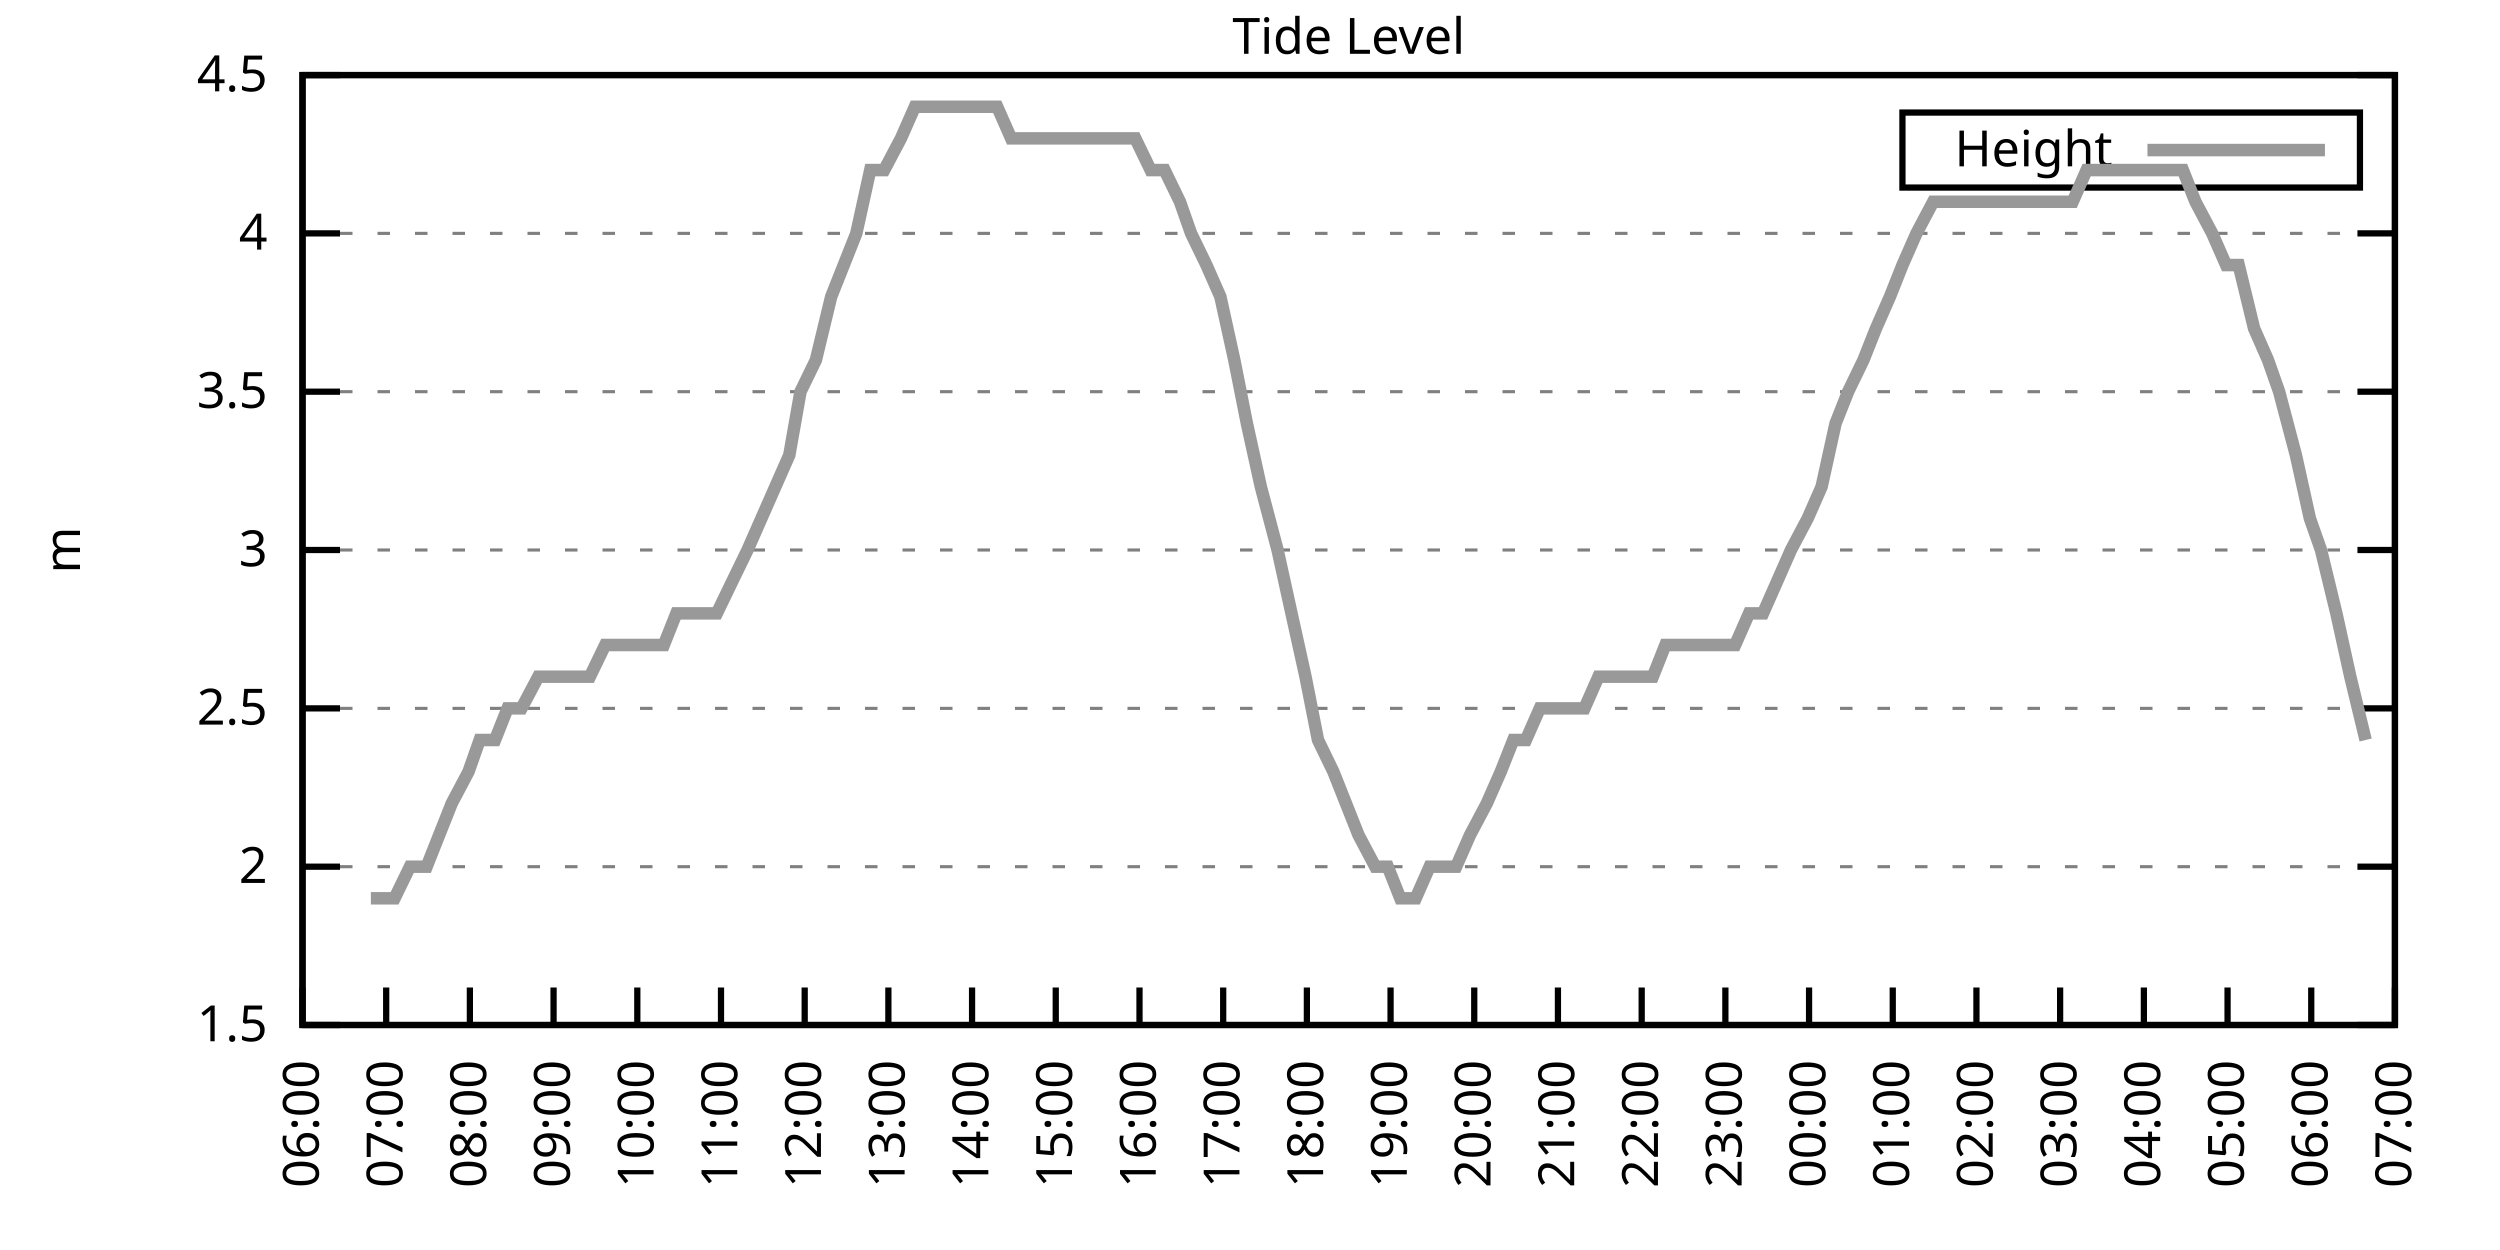
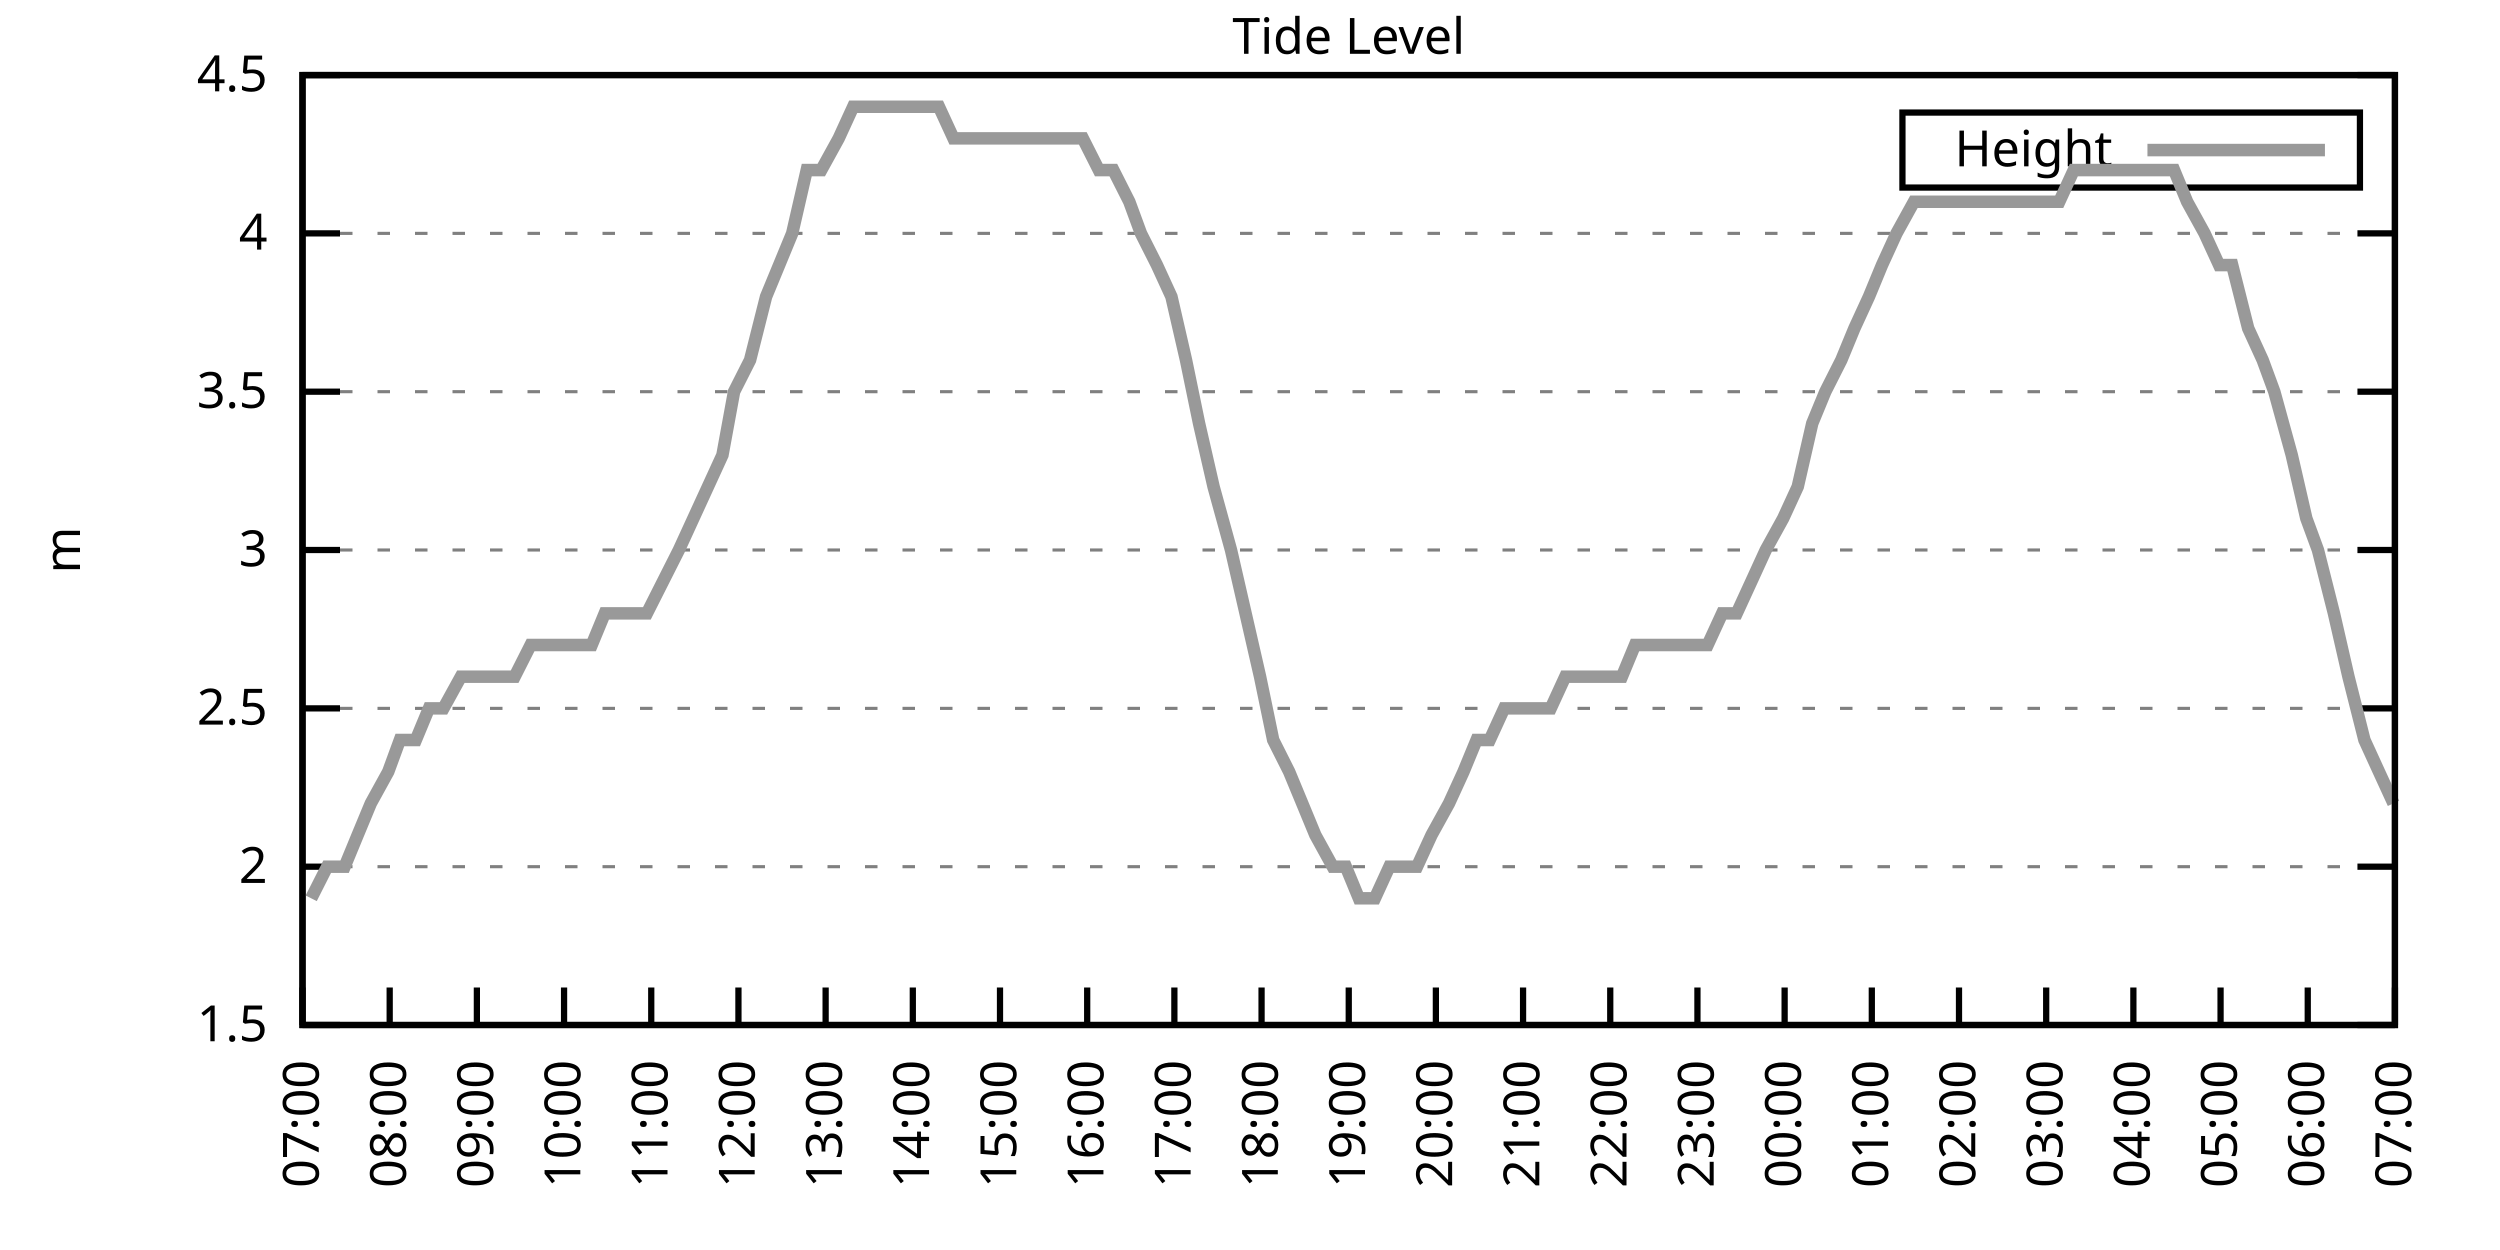
<svg xmlns="http://www.w3.org/2000/svg" xmlns:xlink="http://www.w3.org/1999/xlink" width="400" height="200" viewBox="0 0 400 200">
  <g id="gnuplot_canvas">
    <rect x="0" y="0" width="400" height="200" fill="none" />
    <defs>
      <circle id="gpDot" r="0.5" stroke-width="0.5" stroke="currentColor" />
      <path id="gpPt0" stroke-width="0.333" stroke="currentColor" d="M-1,0 h2 M0,-1 v2" />
      <path id="gpPt1" stroke-width="0.333" stroke="currentColor" d="M-1,-1 L1,1 M1,-1 L-1,1" />
      <path id="gpPt2" stroke-width="0.333" stroke="currentColor" d="M-1,0 L1,0 M0,-1 L0,1 M-1,-1 L1,1 M-1,1 L1,-1" />
      <rect id="gpPt3" stroke-width="0.333" stroke="currentColor" x="-1" y="-1" width="2" height="2" />
      <rect id="gpPt4" stroke-width="0.333" stroke="currentColor" fill="currentColor" x="-1" y="-1" width="2" height="2" />
      <circle id="gpPt5" stroke-width="0.333" stroke="currentColor" cx="0" cy="0" r="1" />
      <use xlink:href="#gpPt5" id="gpPt6" fill="currentColor" stroke="none" />
      <path id="gpPt7" stroke-width="0.333" stroke="currentColor" d="M0,-1.33 L-1.33,0.67 L1.33,0.67 z" />
      <use xlink:href="#gpPt7" id="gpPt8" fill="currentColor" stroke="none" />
      <use xlink:href="#gpPt7" id="gpPt9" stroke="currentColor" transform="rotate(180)" />
      <use xlink:href="#gpPt9" id="gpPt10" fill="currentColor" stroke="none" />
      <use xlink:href="#gpPt3" id="gpPt11" stroke="currentColor" transform="rotate(45)" />
      <use xlink:href="#gpPt11" id="gpPt12" fill="currentColor" stroke="none" />
      <path id="gpPt13" stroke-width="0.333" stroke="currentColor" d="M0,1.330 L1.265,0.411 L0.782,-1.067 L-0.782,-1.076 L-1.265,0.411 z" />
      <use xlink:href="#gpPt13" id="gpPt14" fill="currentColor" stroke="none" />
      <filter id="textbox" filterUnits="objectBoundingBox" x="0" y="0" height="1" width="1">
        <feFlood flood-color="white" flood-opacity="1" result="bgnd" />
        <feComposite in="SourceGraphic" in2="bgnd" operator="atop" />
      </filter>
      <filter id="greybox" filterUnits="objectBoundingBox" x="0" y="0" height="1" width="1">
        <feFlood flood-color="lightgrey" flood-opacity="1" result="grey" />
        <feComposite in="SourceGraphic" in2="grey" operator="atop" />
      </filter>
    </defs>
    <g fill="none" color="white" stroke="currentColor" stroke-width="1.00" stroke-linecap="butt" stroke-linejoin="miter">
</g>
    <g fill="none" color="black" stroke="currentColor" stroke-width="1.00" stroke-linecap="butt" stroke-linejoin="miter">
      <g stroke="none" shape-rendering="crispEdges">
        <polygon fill="rgb(255, 255, 255)" points="48.40,164.00 383.18,164.00 383.18,12.02 48.40,12.02 " />
      </g>
    </g>
    <g fill="none" color="black" stroke="currentColor" stroke-width="1.00" stroke-linecap="butt" stroke-linejoin="miter">
</g>
    <g fill="none" color="black" stroke="black" stroke-width="0.50" stroke-linecap="butt" stroke-linejoin="miter">
</g>
    <g fill="none" color="gray" stroke="currentColor" stroke-width="0.50" stroke-linecap="butt" stroke-linejoin="miter">
      <path stroke="gray" stroke-dasharray="2,4" class="gridline" d="M48.40,164.00 L383.19,164.00  " />
    </g>
    <g fill="none" color="gray" stroke="gray" stroke-width="1.00" stroke-linecap="butt" stroke-linejoin="miter">
</g>
    <g fill="none" color="black" stroke="currentColor" stroke-width="1.00" stroke-linecap="butt" stroke-linejoin="miter">
      <path stroke="black" d="M48.40,164.00 L54.40,164.00 M383.19,164.00 L377.19,164.00  " />
      <g transform="translate(42.80,166.60)" stroke="none" fill="black" font-family="Sans" font-size="8.00" text-anchor="end">
        <text>
          <tspan font-family="Sans"> 1.5</tspan>
        </text>
      </g>
    </g>
    <g fill="none" color="black" stroke="currentColor" stroke-width="1.00" stroke-linecap="butt" stroke-linejoin="miter">
</g>
    <g fill="none" color="black" stroke="black" stroke-width="0.50" stroke-linecap="butt" stroke-linejoin="miter">
</g>
    <g fill="none" color="gray" stroke="currentColor" stroke-width="0.50" stroke-linecap="butt" stroke-linejoin="miter">
      <path stroke="gray" stroke-dasharray="2,4" class="gridline" d="M48.40,138.67 L383.19,138.67  " />
    </g>
    <g fill="none" color="gray" stroke="gray" stroke-width="1.00" stroke-linecap="butt" stroke-linejoin="miter">
</g>
    <g fill="none" color="black" stroke="currentColor" stroke-width="1.00" stroke-linecap="butt" stroke-linejoin="miter">
      <path stroke="black" d="M48.40,138.67 L54.40,138.67 M383.19,138.67 L377.19,138.67  " />
      <g transform="translate(42.80,141.27)" stroke="none" fill="black" font-family="Sans" font-size="8.00" text-anchor="end">
        <text>
          <tspan font-family="Sans"> 2</tspan>
        </text>
      </g>
    </g>
    <g fill="none" color="black" stroke="currentColor" stroke-width="1.00" stroke-linecap="butt" stroke-linejoin="miter">
</g>
    <g fill="none" color="black" stroke="black" stroke-width="0.50" stroke-linecap="butt" stroke-linejoin="miter">
</g>
    <g fill="none" color="gray" stroke="currentColor" stroke-width="0.50" stroke-linecap="butt" stroke-linejoin="miter">
      <path stroke="gray" stroke-dasharray="2,4" class="gridline" d="M48.40,113.34 L383.19,113.34  " />
    </g>
    <g fill="none" color="gray" stroke="gray" stroke-width="1.00" stroke-linecap="butt" stroke-linejoin="miter">
</g>
    <g fill="none" color="black" stroke="currentColor" stroke-width="1.00" stroke-linecap="butt" stroke-linejoin="miter">
      <path stroke="black" d="M48.40,113.34 L54.40,113.34 M383.19,113.34 L377.19,113.34  " />
      <g transform="translate(42.80,115.94)" stroke="none" fill="black" font-family="Sans" font-size="8.00" text-anchor="end">
        <text>
          <tspan font-family="Sans"> 2.5</tspan>
        </text>
      </g>
    </g>
    <g fill="none" color="black" stroke="currentColor" stroke-width="1.00" stroke-linecap="butt" stroke-linejoin="miter">
</g>
    <g fill="none" color="black" stroke="black" stroke-width="0.50" stroke-linecap="butt" stroke-linejoin="miter">
</g>
    <g fill="none" color="gray" stroke="currentColor" stroke-width="0.50" stroke-linecap="butt" stroke-linejoin="miter">
      <path stroke="gray" stroke-dasharray="2,4" class="gridline" d="M48.40,88.00 L383.19,88.00  " />
    </g>
    <g fill="none" color="gray" stroke="gray" stroke-width="1.00" stroke-linecap="butt" stroke-linejoin="miter">
</g>
    <g fill="none" color="black" stroke="currentColor" stroke-width="1.00" stroke-linecap="butt" stroke-linejoin="miter">
      <path stroke="black" d="M48.40,88.00 L54.40,88.00 M383.19,88.00 L377.19,88.00  " />
      <g transform="translate(42.80,90.60)" stroke="none" fill="black" font-family="Sans" font-size="8.00" text-anchor="end">
        <text>
          <tspan font-family="Sans"> 3</tspan>
        </text>
      </g>
    </g>
    <g fill="none" color="black" stroke="currentColor" stroke-width="1.00" stroke-linecap="butt" stroke-linejoin="miter">
</g>
    <g fill="none" color="black" stroke="black" stroke-width="0.50" stroke-linecap="butt" stroke-linejoin="miter">
</g>
    <g fill="none" color="gray" stroke="currentColor" stroke-width="0.50" stroke-linecap="butt" stroke-linejoin="miter">
      <path stroke="gray" stroke-dasharray="2,4" class="gridline" d="M48.40,62.67 L383.19,62.67  " />
    </g>
    <g fill="none" color="gray" stroke="gray" stroke-width="1.00" stroke-linecap="butt" stroke-linejoin="miter">
</g>
    <g fill="none" color="black" stroke="currentColor" stroke-width="1.00" stroke-linecap="butt" stroke-linejoin="miter">
      <path stroke="black" d="M48.40,62.67 L54.40,62.67 M383.19,62.67 L377.19,62.67  " />
      <g transform="translate(42.80,65.27)" stroke="none" fill="black" font-family="Sans" font-size="8.00" text-anchor="end">
        <text>
          <tspan font-family="Sans"> 3.5</tspan>
        </text>
      </g>
    </g>
    <g fill="none" color="black" stroke="currentColor" stroke-width="1.00" stroke-linecap="butt" stroke-linejoin="miter">
</g>
    <g fill="none" color="black" stroke="black" stroke-width="0.50" stroke-linecap="butt" stroke-linejoin="miter">
</g>
    <g fill="none" color="gray" stroke="currentColor" stroke-width="0.50" stroke-linecap="butt" stroke-linejoin="miter">
      <path stroke="gray" stroke-dasharray="2,4" class="gridline" d="M48.40,37.34 L383.19,37.34  " />
    </g>
    <g fill="none" color="gray" stroke="gray" stroke-width="1.00" stroke-linecap="butt" stroke-linejoin="miter">
</g>
    <g fill="none" color="black" stroke="currentColor" stroke-width="1.00" stroke-linecap="butt" stroke-linejoin="miter">
      <path stroke="black" d="M48.40,37.34 L54.40,37.34 M383.19,37.34 L377.19,37.34  " />
      <g transform="translate(42.80,39.94)" stroke="none" fill="black" font-family="Sans" font-size="8.00" text-anchor="end">
        <text>
          <tspan font-family="Sans"> 4</tspan>
        </text>
      </g>
    </g>
    <g fill="none" color="black" stroke="currentColor" stroke-width="1.00" stroke-linecap="butt" stroke-linejoin="miter">
</g>
    <g fill="none" color="black" stroke="black" stroke-width="0.50" stroke-linecap="butt" stroke-linejoin="miter">
</g>
    <g fill="none" color="gray" stroke="currentColor" stroke-width="0.50" stroke-linecap="butt" stroke-linejoin="miter">
      <path stroke="gray" stroke-dasharray="2,4" class="gridline" d="M48.40,12.01 L383.19,12.01  " />
    </g>
    <g fill="none" color="gray" stroke="gray" stroke-width="1.00" stroke-linecap="butt" stroke-linejoin="miter">
</g>
    <g fill="none" color="black" stroke="currentColor" stroke-width="1.00" stroke-linecap="butt" stroke-linejoin="miter">
      <path stroke="black" d="M48.40,12.01 L54.40,12.01 M383.19,12.01 L377.19,12.01  " />
      <g transform="translate(42.80,14.61)" stroke="none" fill="black" font-family="Sans" font-size="8.00" text-anchor="end">
        <text>
          <tspan font-family="Sans"> 4.5</tspan>
        </text>
      </g>
    </g>
    <g fill="none" color="black" stroke="currentColor" stroke-width="1.00" stroke-linecap="butt" stroke-linejoin="miter">
      <path stroke="black" d="M48.40,164.00 L48.40,158.00  " />
      <g transform="translate(51.00,169.60) rotate(270.00)" stroke="none" fill="black" font-family="Sans" font-size="8.00" text-anchor="end">
        <text>
-           <tspan font-family="Sans">06:00</tspan>
-         </text>
-       </g>
-     </g>
-     <g fill="none" color="black" stroke="currentColor" stroke-width="1.00" stroke-linecap="butt" stroke-linejoin="miter">
-       <path stroke="black" d="M61.79,164.00 L61.79,158.00  " />
-       <g transform="translate(64.39,169.60) rotate(270.00)" stroke="none" fill="black" font-family="Sans" font-size="8.00" text-anchor="end">
-         <text>
          <tspan font-family="Sans">07:00</tspan>
        </text>
      </g>
    </g>
    <g fill="none" color="black" stroke="currentColor" stroke-width="1.00" stroke-linecap="butt" stroke-linejoin="miter">
-       <path stroke="black" d="M75.18,164.00 L75.18,158.00  " />
-       <g transform="translate(77.78,169.60) rotate(270.00)" stroke="none" fill="black" font-family="Sans" font-size="8.00" text-anchor="end">
+       <path stroke="black" d="M62.35,164.00 L62.35,158.00  " />
+       <g transform="translate(64.95,169.60) rotate(270.00)" stroke="none" fill="black" font-family="Sans" font-size="8.00" text-anchor="end">
        <text>
          <tspan font-family="Sans">08:00</tspan>
        </text>
      </g>
    </g>
    <g fill="none" color="black" stroke="currentColor" stroke-width="1.00" stroke-linecap="butt" stroke-linejoin="miter">
-       <path stroke="black" d="M88.57,164.00 L88.57,158.00  " />
-       <g transform="translate(91.17,169.60) rotate(270.00)" stroke="none" fill="black" font-family="Sans" font-size="8.00" text-anchor="end">
+       <path stroke="black" d="M76.30,164.00 L76.30,158.00  " />
+       <g transform="translate(78.90,169.60) rotate(270.00)" stroke="none" fill="black" font-family="Sans" font-size="8.00" text-anchor="end">
        <text>
          <tspan font-family="Sans">09:00</tspan>
        </text>
      </g>
    </g>
    <g fill="none" color="black" stroke="currentColor" stroke-width="1.00" stroke-linecap="butt" stroke-linejoin="miter">
-       <path stroke="black" d="M101.97,164.00 L101.97,158.00  " />
-       <g transform="translate(104.57,169.60) rotate(270.00)" stroke="none" fill="black" font-family="Sans" font-size="8.00" text-anchor="end">
+       <path stroke="black" d="M90.25,164.00 L90.25,158.00  " />
+       <g transform="translate(92.85,169.60) rotate(270.00)" stroke="none" fill="black" font-family="Sans" font-size="8.00" text-anchor="end">
        <text>
          <tspan font-family="Sans">10:00</tspan>
        </text>
      </g>
    </g>
    <g fill="none" color="black" stroke="currentColor" stroke-width="1.00" stroke-linecap="butt" stroke-linejoin="miter">
-       <path stroke="black" d="M115.36,164.00 L115.36,158.00  " />
-       <g transform="translate(117.96,169.60) rotate(270.00)" stroke="none" fill="black" font-family="Sans" font-size="8.00" text-anchor="end">
+       <path stroke="black" d="M104.20,164.00 L104.20,158.00  " />
+       <g transform="translate(106.80,169.60) rotate(270.00)" stroke="none" fill="black" font-family="Sans" font-size="8.00" text-anchor="end">
        <text>
          <tspan font-family="Sans">11:00</tspan>
        </text>
      </g>
    </g>
    <g fill="none" color="black" stroke="currentColor" stroke-width="1.00" stroke-linecap="butt" stroke-linejoin="miter">
-       <path stroke="black" d="M128.75,164.00 L128.75,158.00  " />
-       <g transform="translate(131.35,169.60) rotate(270.00)" stroke="none" fill="black" font-family="Sans" font-size="8.00" text-anchor="end">
+       <path stroke="black" d="M118.15,164.00 L118.15,158.00  " />
+       <g transform="translate(120.75,169.60) rotate(270.00)" stroke="none" fill="black" font-family="Sans" font-size="8.00" text-anchor="end">
        <text>
          <tspan font-family="Sans">12:00</tspan>
        </text>
      </g>
    </g>
    <g fill="none" color="black" stroke="currentColor" stroke-width="1.00" stroke-linecap="butt" stroke-linejoin="miter">
-       <path stroke="black" d="M142.14,164.00 L142.14,158.00  " />
-       <g transform="translate(144.74,169.60) rotate(270.00)" stroke="none" fill="black" font-family="Sans" font-size="8.00" text-anchor="end">
+       <path stroke="black" d="M132.10,164.00 L132.10,158.00  " />
+       <g transform="translate(134.70,169.60) rotate(270.00)" stroke="none" fill="black" font-family="Sans" font-size="8.00" text-anchor="end">
        <text>
          <tspan font-family="Sans">13:00</tspan>
        </text>
      </g>
    </g>
    <g fill="none" color="black" stroke="currentColor" stroke-width="1.00" stroke-linecap="butt" stroke-linejoin="miter">
-       <path stroke="black" d="M155.53,164.00 L155.53,158.00  " />
-       <g transform="translate(158.13,169.60) rotate(270.00)" stroke="none" fill="black" font-family="Sans" font-size="8.00" text-anchor="end">
+       <path stroke="black" d="M146.05,164.00 L146.05,158.00  " />
+       <g transform="translate(148.65,169.60) rotate(270.00)" stroke="none" fill="black" font-family="Sans" font-size="8.00" text-anchor="end">
        <text>
          <tspan font-family="Sans">14:00</tspan>
        </text>
      </g>
    </g>
    <g fill="none" color="black" stroke="currentColor" stroke-width="1.00" stroke-linecap="butt" stroke-linejoin="miter">
-       <path stroke="black" d="M168.92,164.00 L168.92,158.00  " />
-       <g transform="translate(171.52,169.60) rotate(270.00)" stroke="none" fill="black" font-family="Sans" font-size="8.00" text-anchor="end">
+       <path stroke="black" d="M160.00,164.00 L160.00,158.00  " />
+       <g transform="translate(162.60,169.60) rotate(270.00)" stroke="none" fill="black" font-family="Sans" font-size="8.00" text-anchor="end">
        <text>
          <tspan font-family="Sans">15:00</tspan>
        </text>
      </g>
    </g>
    <g fill="none" color="black" stroke="currentColor" stroke-width="1.00" stroke-linecap="butt" stroke-linejoin="miter">
-       <path stroke="black" d="M182.32,164.00 L182.32,158.00  " />
-       <g transform="translate(184.92,169.60) rotate(270.00)" stroke="none" fill="black" font-family="Sans" font-size="8.00" text-anchor="end">
+       <path stroke="black" d="M173.95,164.00 L173.95,158.00  " />
+       <g transform="translate(176.55,169.60) rotate(270.00)" stroke="none" fill="black" font-family="Sans" font-size="8.00" text-anchor="end">
        <text>
          <tspan font-family="Sans">16:00</tspan>
        </text>
      </g>
    </g>
    <g fill="none" color="black" stroke="currentColor" stroke-width="1.00" stroke-linecap="butt" stroke-linejoin="miter">
-       <path stroke="black" d="M195.71,164.00 L195.71,158.00  " />
-       <g transform="translate(198.31,169.60) rotate(270.00)" stroke="none" fill="black" font-family="Sans" font-size="8.00" text-anchor="end">
+       <path stroke="black" d="M187.90,164.00 L187.90,158.00  " />
+       <g transform="translate(190.50,169.60) rotate(270.00)" stroke="none" fill="black" font-family="Sans" font-size="8.00" text-anchor="end">
        <text>
          <tspan font-family="Sans">17:00</tspan>
        </text>
      </g>
    </g>
    <g fill="none" color="black" stroke="currentColor" stroke-width="1.00" stroke-linecap="butt" stroke-linejoin="miter">
-       <path stroke="black" d="M209.10,164.00 L209.10,158.00  " />
-       <g transform="translate(211.70,169.60) rotate(270.00)" stroke="none" fill="black" font-family="Sans" font-size="8.00" text-anchor="end">
+       <path stroke="black" d="M201.85,164.00 L201.85,158.00  " />
+       <g transform="translate(204.45,169.60) rotate(270.00)" stroke="none" fill="black" font-family="Sans" font-size="8.00" text-anchor="end">
        <text>
          <tspan font-family="Sans">18:00</tspan>
        </text>
      </g>
    </g>
    <g fill="none" color="black" stroke="currentColor" stroke-width="1.00" stroke-linecap="butt" stroke-linejoin="miter">
-       <path stroke="black" d="M222.49,164.00 L222.49,158.00  " />
-       <g transform="translate(225.09,169.60) rotate(270.00)" stroke="none" fill="black" font-family="Sans" font-size="8.00" text-anchor="end">
+       <path stroke="black" d="M215.80,164.00 L215.80,158.00  " />
+       <g transform="translate(218.40,169.60) rotate(270.00)" stroke="none" fill="black" font-family="Sans" font-size="8.00" text-anchor="end">
        <text>
          <tspan font-family="Sans">19:00</tspan>
        </text>
      </g>
    </g>
    <g fill="none" color="black" stroke="currentColor" stroke-width="1.00" stroke-linecap="butt" stroke-linejoin="miter">
-       <path stroke="black" d="M235.88,164.00 L235.88,158.00  " />
-       <g transform="translate(238.48,169.60) rotate(270.00)" stroke="none" fill="black" font-family="Sans" font-size="8.00" text-anchor="end">
+       <path stroke="black" d="M229.74,164.00 L229.74,158.00  " />
+       <g transform="translate(232.34,169.60) rotate(270.00)" stroke="none" fill="black" font-family="Sans" font-size="8.00" text-anchor="end">
        <text>
          <tspan font-family="Sans">20:00</tspan>
        </text>
      </g>
    </g>
    <g fill="none" color="black" stroke="currentColor" stroke-width="1.00" stroke-linecap="butt" stroke-linejoin="miter">
-       <path stroke="black" d="M249.27,164.00 L249.27,158.00  " />
-       <g transform="translate(251.87,169.60) rotate(270.00)" stroke="none" fill="black" font-family="Sans" font-size="8.00" text-anchor="end">
+       <path stroke="black" d="M243.69,164.00 L243.69,158.00  " />
+       <g transform="translate(246.29,169.60) rotate(270.00)" stroke="none" fill="black" font-family="Sans" font-size="8.00" text-anchor="end">
        <text>
          <tspan font-family="Sans">21:00</tspan>
        </text>
      </g>
    </g>
    <g fill="none" color="black" stroke="currentColor" stroke-width="1.00" stroke-linecap="butt" stroke-linejoin="miter">
-       <path stroke="black" d="M262.67,164.00 L262.67,158.00  " />
-       <g transform="translate(265.27,169.60) rotate(270.00)" stroke="none" fill="black" font-family="Sans" font-size="8.00" text-anchor="end">
+       <path stroke="black" d="M257.64,164.00 L257.64,158.00  " />
+       <g transform="translate(260.24,169.60) rotate(270.00)" stroke="none" fill="black" font-family="Sans" font-size="8.00" text-anchor="end">
        <text>
          <tspan font-family="Sans">22:00</tspan>
        </text>
      </g>
    </g>
    <g fill="none" color="black" stroke="currentColor" stroke-width="1.00" stroke-linecap="butt" stroke-linejoin="miter">
-       <path stroke="black" d="M276.06,164.00 L276.06,158.00  " />
-       <g transform="translate(278.66,169.60) rotate(270.00)" stroke="none" fill="black" font-family="Sans" font-size="8.00" text-anchor="end">
+       <path stroke="black" d="M271.59,164.00 L271.59,158.00  " />
+       <g transform="translate(274.19,169.60) rotate(270.00)" stroke="none" fill="black" font-family="Sans" font-size="8.00" text-anchor="end">
        <text>
          <tspan font-family="Sans">23:00</tspan>
        </text>
      </g>
    </g>
    <g fill="none" color="black" stroke="currentColor" stroke-width="1.00" stroke-linecap="butt" stroke-linejoin="miter">
-       <path stroke="black" d="M289.45,164.00 L289.45,158.00  " />
-       <g transform="translate(292.05,169.60) rotate(270.00)" stroke="none" fill="black" font-family="Sans" font-size="8.00" text-anchor="end">
+       <path stroke="black" d="M285.54,164.00 L285.54,158.00  " />
+       <g transform="translate(288.14,169.60) rotate(270.00)" stroke="none" fill="black" font-family="Sans" font-size="8.00" text-anchor="end">
        <text>
          <tspan font-family="Sans">00:00</tspan>
        </text>
      </g>
    </g>
    <g fill="none" color="black" stroke="currentColor" stroke-width="1.00" stroke-linecap="butt" stroke-linejoin="miter">
-       <path stroke="black" d="M302.84,164.00 L302.84,158.00  " />
-       <g transform="translate(305.44,169.60) rotate(270.00)" stroke="none" fill="black" font-family="Sans" font-size="8.00" text-anchor="end">
+       <path stroke="black" d="M299.49,164.00 L299.49,158.00  " />
+       <g transform="translate(302.09,169.60) rotate(270.00)" stroke="none" fill="black" font-family="Sans" font-size="8.00" text-anchor="end">
        <text>
          <tspan font-family="Sans">01:00</tspan>
        </text>
      </g>
    </g>
    <g fill="none" color="black" stroke="currentColor" stroke-width="1.00" stroke-linecap="butt" stroke-linejoin="miter">
-       <path stroke="black" d="M316.23,164.00 L316.23,158.00  " />
-       <g transform="translate(318.83,169.60) rotate(270.00)" stroke="none" fill="black" font-family="Sans" font-size="8.00" text-anchor="end">
+       <path stroke="black" d="M313.44,164.00 L313.44,158.00  " />
+       <g transform="translate(316.04,169.60) rotate(270.00)" stroke="none" fill="black" font-family="Sans" font-size="8.00" text-anchor="end">
        <text>
          <tspan font-family="Sans">02:00</tspan>
        </text>
      </g>
    </g>
    <g fill="none" color="black" stroke="currentColor" stroke-width="1.00" stroke-linecap="butt" stroke-linejoin="miter">
-       <path stroke="black" d="M329.62,164.00 L329.62,158.00  " />
-       <g transform="translate(332.22,169.60) rotate(270.00)" stroke="none" fill="black" font-family="Sans" font-size="8.00" text-anchor="end">
+       <path stroke="black" d="M327.39,164.00 L327.39,158.00  " />
+       <g transform="translate(329.99,169.60) rotate(270.00)" stroke="none" fill="black" font-family="Sans" font-size="8.00" text-anchor="end">
        <text>
          <tspan font-family="Sans">03:00</tspan>
        </text>
      </g>
    </g>
    <g fill="none" color="black" stroke="currentColor" stroke-width="1.00" stroke-linecap="butt" stroke-linejoin="miter">
-       <path stroke="black" d="M343.02,164.00 L343.02,158.00  " />
-       <g transform="translate(345.62,169.60) rotate(270.00)" stroke="none" fill="black" font-family="Sans" font-size="8.00" text-anchor="end">
+       <path stroke="black" d="M341.34,164.00 L341.34,158.00  " />
+       <g transform="translate(343.94,169.60) rotate(270.00)" stroke="none" fill="black" font-family="Sans" font-size="8.00" text-anchor="end">
        <text>
          <tspan font-family="Sans">04:00</tspan>
        </text>
      </g>
    </g>
    <g fill="none" color="black" stroke="currentColor" stroke-width="1.00" stroke-linecap="butt" stroke-linejoin="miter">
-       <path stroke="black" d="M356.41,164.00 L356.41,158.00  " />
-       <g transform="translate(359.01,169.60) rotate(270.00)" stroke="none" fill="black" font-family="Sans" font-size="8.00" text-anchor="end">
+       <path stroke="black" d="M355.29,164.00 L355.29,158.00  " />
+       <g transform="translate(357.89,169.60) rotate(270.00)" stroke="none" fill="black" font-family="Sans" font-size="8.00" text-anchor="end">
        <text>
          <tspan font-family="Sans">05:00</tspan>
        </text>
      </g>
    </g>
    <g fill="none" color="black" stroke="currentColor" stroke-width="1.00" stroke-linecap="butt" stroke-linejoin="miter">
-       <path stroke="black" d="M369.80,164.00 L369.80,158.00  " />
-       <g transform="translate(372.40,169.60) rotate(270.00)" stroke="none" fill="black" font-family="Sans" font-size="8.00" text-anchor="end">
+       <path stroke="black" d="M369.24,164.00 L369.24,158.00  " />
+       <g transform="translate(371.84,169.60) rotate(270.00)" stroke="none" fill="black" font-family="Sans" font-size="8.00" text-anchor="end">
        <text>
          <tspan font-family="Sans">06:00</tspan>
        </text>
      </g>
    </g>
    <g fill="none" color="black" stroke="currentColor" stroke-width="1.00" stroke-linecap="butt" stroke-linejoin="miter">
      <path stroke="black" d="M383.19,164.00 L383.19,158.00  " />
      <g transform="translate(385.79,169.60) rotate(270.00)" stroke="none" fill="black" font-family="Sans" font-size="8.00" text-anchor="end">
        <text>
          <tspan font-family="Sans">07:00</tspan>
        </text>
      </g>
    </g>
    <g fill="none" color="black" stroke="currentColor" stroke-width="1.00" stroke-linecap="butt" stroke-linejoin="miter">
</g>
    <g fill="none" color="black" stroke="currentColor" stroke-width="1.00" stroke-linecap="butt" stroke-linejoin="miter">
      <path stroke="black" d="M48.40,12.01 L48.40,164.00 L383.19,164.00 L383.19,12.01 L48.40,12.01 Z  " />
    </g>
    <g fill="none" color="black" stroke="currentColor" stroke-width="1.00" stroke-linecap="butt" stroke-linejoin="miter">
</g>
    <g fill="none" color="black" stroke="currentColor" stroke-width="1.00" stroke-linecap="butt" stroke-linejoin="miter">
      <path stroke="black" d="M304.39,30.01 L304.39,18.01 L377.59,18.01 L377.59,30.01 L304.39,30.01 Z  " />
    </g>
    <g id="Tide_level_plot_1">
      <g fill="none" color="white" stroke="black" stroke-width="2.00" stroke-linecap="butt" stroke-linejoin="miter">
</g>
      <g fill="none" color="black" stroke="currentColor" stroke-width="2.00" stroke-linecap="butt" stroke-linejoin="miter">
        <g transform="translate(337.99,26.61)" stroke="none" fill="black" font-family="Sans" font-size="8.00" text-anchor="end">
          <text>
            <tspan font-family="Sans">Height</tspan>
          </text>
        </g>
      </g>
      <g fill="none" color="black" stroke="currentColor" stroke-width="2.00" stroke-linecap="butt" stroke-linejoin="miter">
-         <path stroke="rgb(153, 153, 153)" d="M343.59,24.01 L371.99,24.01 M59.34,143.73 L61.35,143.73 L63.13,143.73 L65.59,138.67 L68.26,138.67 L70.27,133.60   L72.28,128.54 L74.96,123.47 L76.75,118.40 L79.20,118.40 L81.21,113.34 L83.44,113.34 L86.12,108.27 L88.13,108.27   L90.14,108.27 L92.82,108.27 L94.38,108.27 L96.83,103.20 L99.06,103.20 L101.74,103.20 L103.98,103.20 L106.21,103.20   L108.22,98.14 L110.67,98.14 L112.68,98.14 L114.69,98.14 L117.14,93.07 L119.60,88.00 L124.06,77.87 L126.29,72.81   L128.08,62.67 L130.54,57.61 L132.99,47.47 L135.00,42.41 L137.01,37.34 L139.24,27.21 L141.47,27.21 L144.15,22.14   L146.38,17.08 L148.61,17.08 L150.62,17.08 L153.08,17.08 L155.31,17.08 L157.54,17.08 L159.55,17.08 L161.78,22.14   L163.79,22.14 L166.47,22.14 L168.25,22.14 L170.71,22.14 L172.94,22.14 L174.95,22.14 L177.18,22.14 L179.41,22.14   L181.65,22.14 L184.10,27.21 L186.33,27.21 L188.79,32.28 L190.57,37.34 L193.03,42.41 L195.26,47.47 L197.49,57.61   L199.50,67.74 L201.73,77.87 L204.41,88.00 L206.64,98.14 L208.88,108.27 L210.88,118.40 L213.34,123.47 L215.35,128.54   L217.36,133.60 L220.04,138.67 L222.04,138.67 L224.05,143.73 L226.51,143.73 L228.74,138.67 L230.75,138.67 L232.98,138.67   L235.21,133.60 L237.89,128.54 L240.12,123.47 L242.13,118.40 L244.14,118.40 L246.37,113.34 L249.05,113.34 L251.28,113.34   L253.51,113.34 L255.75,108.27 L257.98,108.27 L260.21,108.27 L262.22,108.27 L264.45,108.27 L266.46,103.20 L268.69,103.20   L270.92,103.20 L273.38,103.20 L275.39,103.20 L277.62,103.20 L279.85,98.14 L282.08,98.14 L284.32,93.07 L286.55,88.00   L289.23,82.94 L291.46,77.87 L293.69,67.74 L295.70,62.67 L298.15,57.61 L300.16,52.54 L302.39,47.47 L304.40,42.41   L306.63,37.34 L309.31,32.28 L311.32,32.28 L313.78,32.28 L315.56,32.28 L318.02,32.28 L320.47,32.28 L322.70,32.28   L324.94,32.28 L326.50,32.28 L329.18,32.28 L331.63,32.28 L333.86,27.21 L335.43,27.21 L338.10,27.21 L340.34,27.21   L342.79,27.21 L345.02,27.21 L347.26,27.21 L349.26,27.21 L351.27,32.28 L353.95,37.34 L356.18,42.41 L358.19,42.41   L360.65,52.54 L362.88,57.61 L364.66,62.67 L367.34,72.81 L369.58,82.94 L371.36,88.00 L373.82,98.14 L376.05,108.27   L378.50,118.40  " />
+         <path stroke="rgb(153, 153, 153)" d="M343.59,24.01 L371.99,24.01 M49.79,143.73 L52.35,138.67 L55.14,138.67 L57.23,133.60 L59.33,128.54 L62.12,123.47   L63.98,118.40 L66.53,118.40 L68.63,113.34 L70.95,113.34 L73.74,108.27 L75.83,108.27 L77.93,108.27 L80.72,108.27   L82.34,108.27 L84.90,103.20 L87.23,103.20 L90.02,103.20 L92.34,103.20 L94.67,103.20 L96.76,98.14 L99.32,98.14   L101.41,98.14 L103.50,98.14 L106.06,93.07 L108.62,88.00 L113.27,77.87 L115.59,72.81 L117.45,62.67 L120.01,57.61   L122.57,47.47 L124.66,42.41 L126.75,37.34 L129.08,27.21 L131.40,27.21 L134.19,22.14 L136.51,17.08 L138.84,17.08   L140.93,17.08 L143.49,17.08 L145.81,17.08 L148.14,17.08 L150.23,17.08 L152.56,22.14 L154.65,22.14 L157.44,22.14   L159.30,22.14 L161.86,22.14 L164.18,22.14 L166.27,22.14 L168.60,22.14 L170.92,22.14 L173.25,22.14 L175.81,27.21   L178.13,27.21 L180.69,32.28 L182.55,37.34 L185.11,42.41 L187.43,47.47 L189.76,57.61 L191.85,67.74 L194.17,77.87   L196.96,88.00 L199.29,98.14 L201.61,108.27 L203.71,118.40 L206.26,123.47 L208.36,128.54 L210.45,133.60 L213.24,138.67   L215.33,138.67 L217.42,143.73 L219.98,143.73 L222.30,138.67 L224.40,138.67 L226.72,138.67 L229.05,133.60 L231.84,128.54   L234.16,123.47 L236.25,118.40 L238.35,118.40 L240.67,113.34 L243.46,113.34 L245.79,113.34 L248.11,113.34 L250.44,108.27   L252.76,108.27 L255.09,108.27 L257.18,108.27 L259.50,108.27 L261.60,103.20 L263.92,103.20 L266.25,103.20 L268.80,103.20   L270.90,103.20 L273.22,103.20 L275.55,98.14 L277.87,98.14 L280.20,93.07 L282.52,88.00 L285.31,82.94 L287.64,77.87   L289.96,67.74 L292.05,62.67 L294.61,57.61 L296.70,52.54 L299.03,47.47 L301.12,42.41 L303.44,37.34 L306.23,32.28   L308.33,32.28 L310.88,32.28 L312.74,32.28 L315.30,32.28 L317.86,32.28 L320.18,32.28 L322.51,32.28 L324.14,32.28   L326.93,32.28 L329.48,32.28 L331.81,27.21 L333.44,27.21 L336.23,27.21 L338.55,27.21 L341.11,27.21 L343.43,27.21   L345.76,27.21 L347.85,27.21 L349.94,32.28 L352.73,37.34 L355.06,42.41 L357.15,42.41 L359.71,52.54 L362.03,57.61   L363.89,62.67 L366.68,72.81 L369.01,82.94 L370.87,88.00 L373.43,98.14 L375.75,108.27 L378.31,118.40 L380.63,123.47   L382.96,128.54  " />
      </g>
    </g>
    <g fill="none" color="black" stroke="currentColor" stroke-width="2.00" stroke-linecap="butt" stroke-linejoin="miter">
</g>
    <g fill="none" color="black" stroke="black" stroke-width="1.00" stroke-linecap="butt" stroke-linejoin="miter">
</g>
    <g fill="none" color="black" stroke="currentColor" stroke-width="1.00" stroke-linecap="butt" stroke-linejoin="miter">
      <path stroke="black" d="M48.40,12.01 L48.40,164.00 L383.19,164.00 L383.19,12.01 L48.40,12.01 Z  " />
      <g transform="translate(12.80,88.01) rotate(270.00)" stroke="none" fill="black" font-family="Sans" font-size="8.00" text-anchor="middle">
        <text>
          <tspan font-family="Sans">m</tspan>
        </text>
      </g>
    </g>
    <g fill="none" color="black" stroke="currentColor" stroke-width="1.00" stroke-linecap="butt" stroke-linejoin="miter">
</g>
    <g fill="none" color="black" stroke="currentColor" stroke-width="1.00" stroke-linecap="butt" stroke-linejoin="miter">
      <g transform="translate(215.79,8.61)" stroke="none" fill="black" font-family="Sans" font-size="8.00" text-anchor="middle">
        <text>
          <tspan font-family="Sans">Tide Level</tspan>
        </text>
      </g>
    </g>
    <g fill="none" color="black" stroke="currentColor" stroke-width="1.00" stroke-linecap="butt" stroke-linejoin="miter">
</g>
  </g>
</svg>
